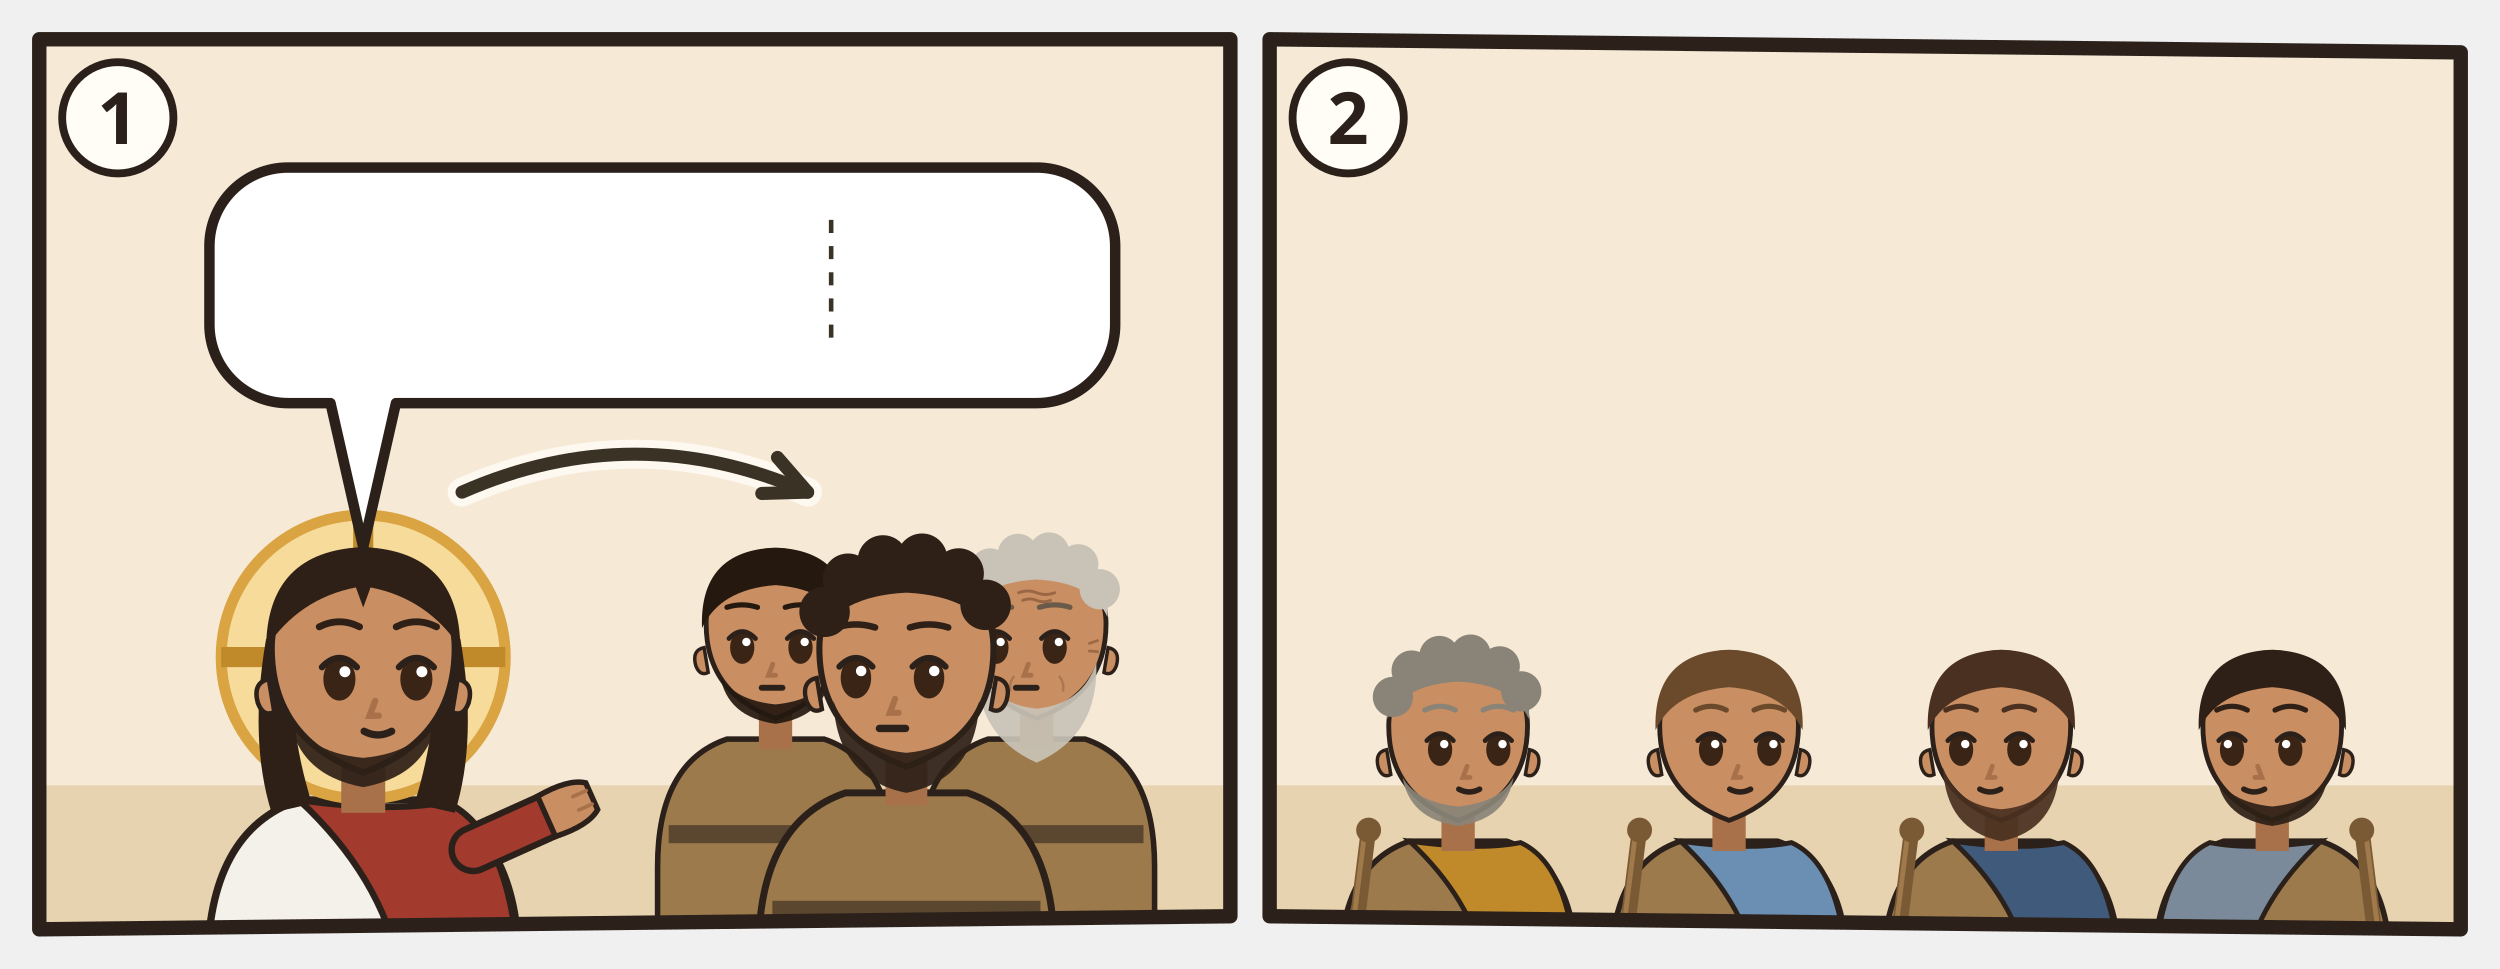
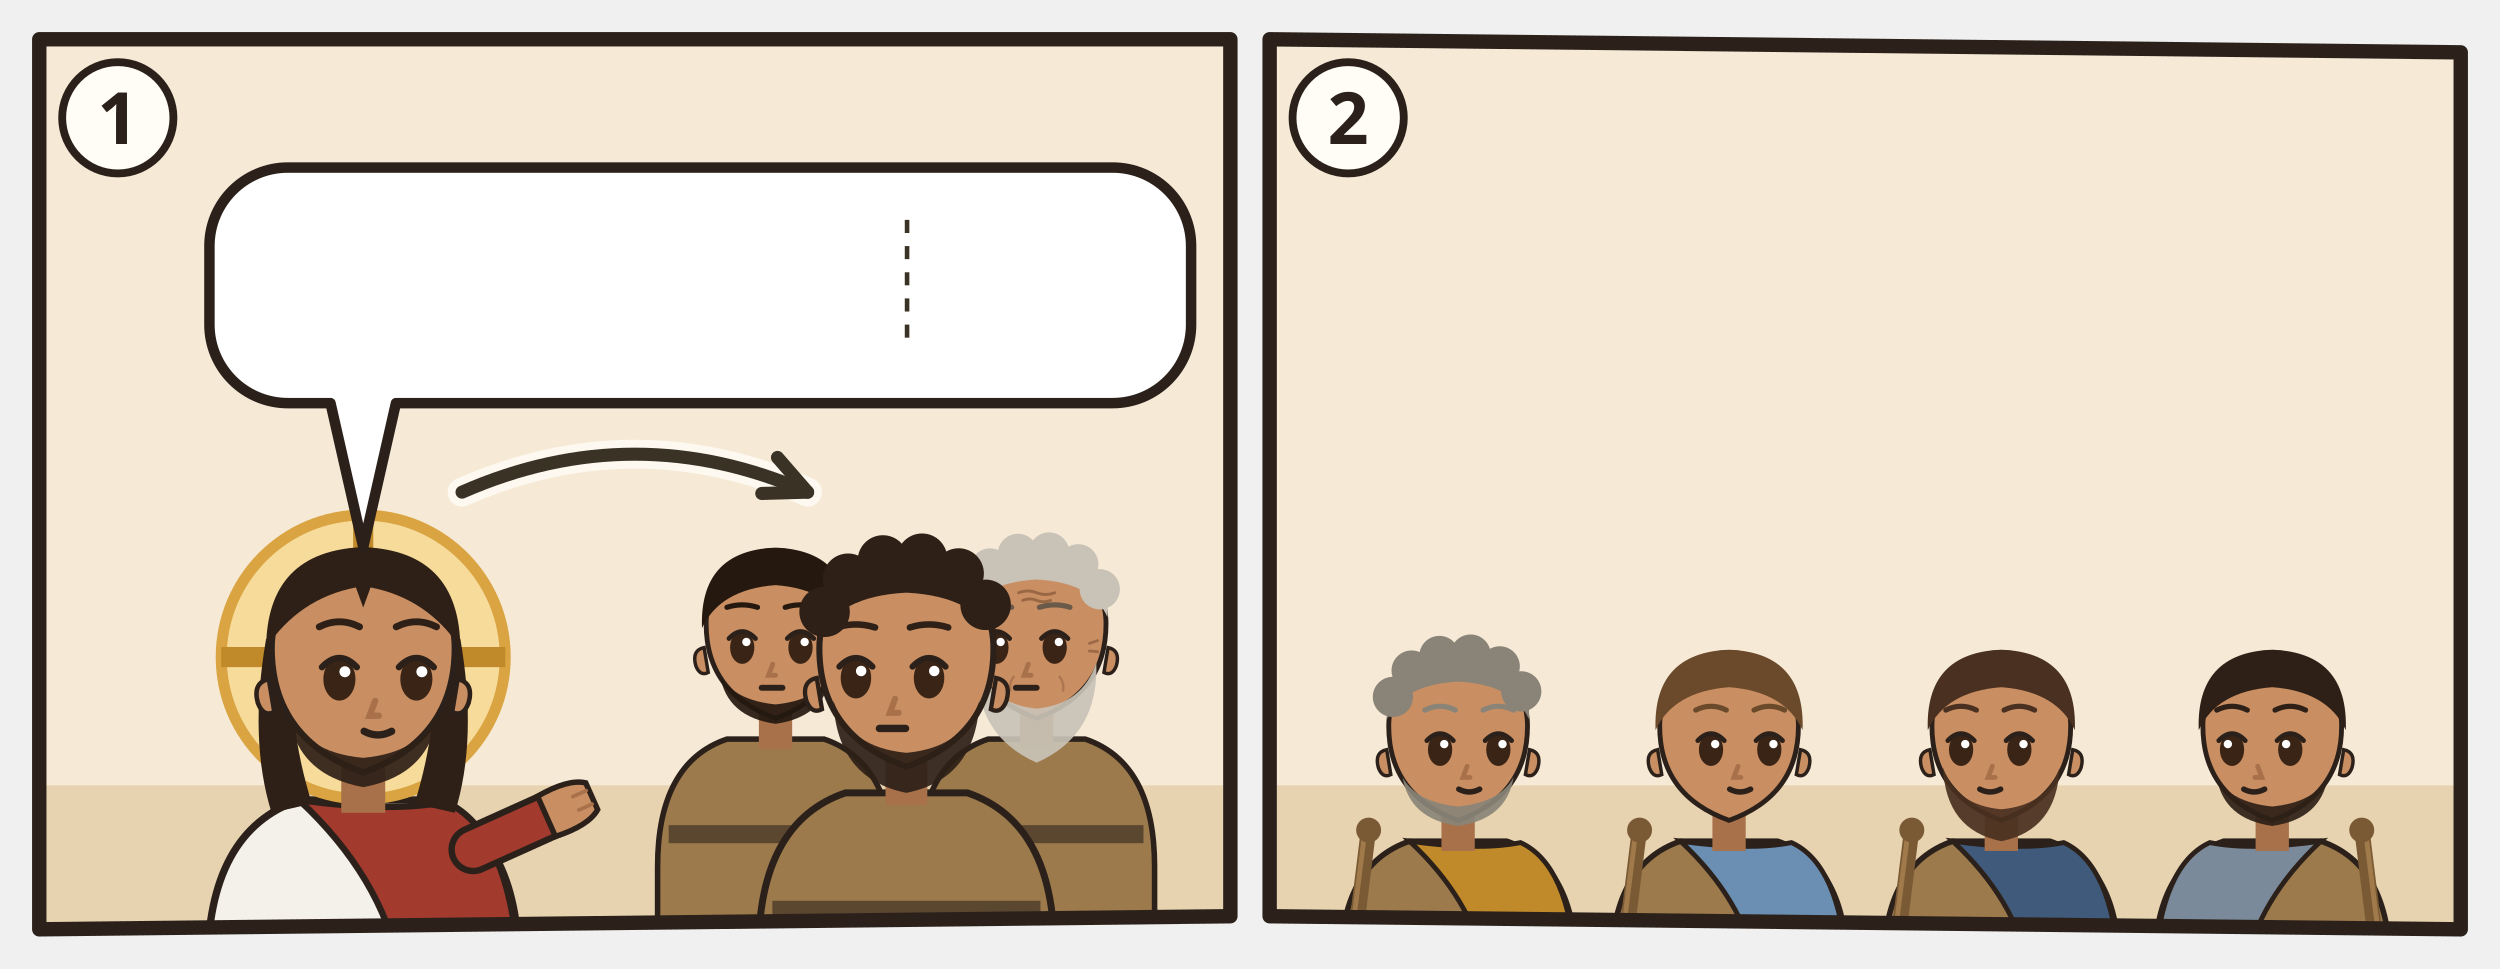
<svg xmlns="http://www.w3.org/2000/svg" viewBox="0 0 382 148">
  <svg class="ill-tile" data-span="1" x="0" y="0" width="194" height="148" viewBox="0 0 194 148">
    <g transform="translate(4 4)">
      <clipPath id="an-cp-mat-010-001-004-1">
        <polygon points="2,2 184,2 184,136 2,138" />
      </clipPath>
      <g clip-path="url(#an-cp-mat-010-001-004-1)">
        <polygon points="2,2 184,2 184,136 2,138" fill="#F6EAD7" />
        <path d="M0 116h186v24H0z" fill="#E7D3B0" />
        <g transform="translate(51.5 96.4) scale(1.4)">
          <path d="M-17 34V34Q-17 19-7 15.6L7 15.6Q17 19 17 34V34z" fill="#F4F1EA" stroke="#2B211A" stroke-width=".8" />
          <path d="M-7 15.6Q3 17 9 15.8Q16 19 17 34V34H4V34Q2 24-7 15.6z" fill="#A33A2E" stroke="#2B211A" stroke-width=".7" />
          <path d="M12 21L21.1 16.9" stroke="#2B211A" stroke-width="5.4" stroke-linecap="round" />
          <path d="M12 21L21.1 16.9" stroke="#A33A2E" stroke-width="4" stroke-linecap="round" />
          <g transform="translate(21.1 16.9) rotate(66)">
            <path d="M-2.4 1.2Q-2.8-2.6-1.6-4.2h3.2Q2.8-2.6 2.4 1.2z" fill="#C98E62" stroke="#2B211A" stroke-width=".6" />
            <path d="M-.8-3.9v1.6M.8-3.9v1.6" stroke="#A8714A" stroke-width=".4" stroke-linecap="round" />
          </g>
          <circle r="15.5" fill="#F7DB9A" stroke="#D9A441" stroke-width="1.2" />
          <path d="M0-15.5v5M-15.5 0h5M15.5 0h-5" stroke="#C08A2A" stroke-width="2.2" />
          <path d="M-10.6 -2Q-12.5 9-10 17L-5.6 16Q-8.4 7-7.6-1z M10.6 -2Q12.5 9 10 17L5.6 16Q8.4 7 7.6-1z" fill="#2E2017" />
          <path d="M-2.4 11h4.8v6h-4.8z" fill="#A8714A" />
          <path d="M-10 -1Q-10 9 0 12.6Q10 9 10 -1A10 10.6 0 0 0 -10 -1z" fill="#C98E62" stroke="#2B211A" stroke-width=".7" />
          <path d="M10.3 2.4q1.8.4 1.2 2.6-.6 1.6-1.8 1z M-10.3 2.4q-1.8.4-1.2 2.6.6 1.6 1.8 1z" fill="#C98E62" stroke="#2B211A" stroke-width=".5" />
          <path d="M-8.2 5.6Q-7.6 12.8 0 14.2Q7.6 12.8 8.2 5.6Q6.6 10.4 0 11Q-6.6 10.4-8.2 5.6z" fill="#2E2017" opacity=".92" />
          <ellipse cx="-2.6" cy="2.4" rx="1.75" ry="2.35" fill="#3A2416" />
          <path d="M-4.5 1.1Q-2.6 -0.9 -0.7 1.1" fill="none" stroke="#2B211A" stroke-width=".7" stroke-linecap="round" />
          <circle cx="-2.0" cy="1.6" r=".6" fill="#FFF" />
          <ellipse cx="5.8" cy="2.4" rx="1.75" ry="2.35" fill="#3A2416" />
          <path d="M3.9 1.1Q5.8 -0.9 7.7 1.1" fill="none" stroke="#2B211A" stroke-width=".7" stroke-linecap="round" />
          <circle cx="6.4" cy="1.6" r=".6" fill="#FFF" />
          <path d="M1.3 4.8l-.6 1.6h1" fill="none" stroke="#A8714A" stroke-width=".7" stroke-linecap="round" />
          <path d="M0.1 8.1Q1.6 8.9 3.1 8.1" fill="none" stroke="#2B211A" stroke-width=".8" stroke-linecap="round" />
          <path d="M-10.6-1Q-10.5-11.6 0-12Q10.5-11.6 10.6-1Q7-6.4 .8-7.6L0-5.4-.8-7.6Q-7-6.4-10.6-1z" fill="#2E2017" />
          <path d="M-4.8 -3.3Q-2.6 -4.4 -0.4 -3.3M3.6 -3.3Q5.8 -4.4 8.0 -3.3" fill="none" stroke="#2E2017" stroke-width="0.75" stroke-linecap="round" />
        </g>
        <g transform="translate(114.5 92.4) scale(1.06)">
          <path d="M-17 46V34Q-17 19-7 15.6L7 15.6Q17 19 17 34V46z" fill="#9C7A4C" stroke="#2B211A" stroke-width=".8" />
          <path d="M-15.4 28h30.8v2.6h-30.8z" fill="#5B4630" />
          <path d="M-2.4 11h4.8v6h-4.8z" fill="#A8714A" />
          <path d="M-10 -1Q-10 9 0 12.6Q10 9 10 -1A10 10.6 0 0 0 -10 -1z" fill="#C98E62" stroke="#2B211A" stroke-width=".7" />
          <path d="M10.3 2.4q1.8.4 1.2 2.6-.6 1.6-1.8 1z M-10.3 2.4q-1.8.4-1.2 2.6.6 1.6 1.8 1z" fill="#C98E62" stroke="#2B211A" stroke-width=".5" />
          <path d="M-8 6.4Q-7 12.4 0 13.4Q7 12.4 8 6.4Q6 10 0 10.6Q-6 10-8 6.4z" fill="#24180F" opacity=".92" />
          <ellipse cx="-4.8" cy="2.4" rx="1.75" ry="2.35" fill="#3A2416" />
          <path d="M-6.7 1.1Q-4.8 -0.9 -2.9 1.1" fill="none" stroke="#2B211A" stroke-width=".7" stroke-linecap="round" />
          <circle cx="-4.2" cy="1.6" r=".6" fill="#FFF" />
          <ellipse cx="3.6" cy="2.4" rx="1.75" ry="2.35" fill="#3A2416" />
          <path d="M1.7 1.1Q3.6 -0.9 5.5 1.1" fill="none" stroke="#2B211A" stroke-width=".7" stroke-linecap="round" />
          <circle cx="4.2" cy="1.6" r=".6" fill="#FFF" />
          <path d="M-0.4 4.8l-.6 1.6h1" fill="none" stroke="#A8714A" stroke-width=".7" stroke-linecap="round" />
          <path d="M-2.0 8.2h3" stroke="#2B211A" stroke-width=".85" stroke-linecap="round" />
          <path d="M-10.6-.4Q-11-11.6 0-12Q11-11.6 10.6-.4Q8-6 0-6.6Q-8-6-10.6-.4z" fill="#24180F" />
          <path d="M-7.0 -3.4Q-4.8 -4.1 -2.6 -3.4M1.4 -3.4Q3.6 -4.1 5.8 -3.4" fill="none" stroke="#24180F" stroke-width="0.75" stroke-linecap="round" />
        </g>
        <g transform="translate(154.4 92.4) scale(1.06)">
          <path d="M-17 46V34Q-17 19-7 15.6L7 15.6Q17 19 17 34V46z" fill="#9C7A4C" stroke="#2B211A" stroke-width=".8" />
          <path d="M-15.4 28h30.8v2.6h-30.8z" fill="#5B4630" />
          <path d="M-2.4 11h4.8v6h-4.8z" fill="#A8714A" />
          <path d="M-10 -1Q-10 9 0 12.6Q10 9 10 -1A10 10.6 0 0 0 -10 -1z" fill="#C98E62" stroke="#2B211A" stroke-width=".7" />
          <path d="M10.3 2.4q1.8.4 1.2 2.6-.6 1.6-1.8 1z M-10.3 2.4q-1.8.4-1.2 2.6.6 1.6 1.8 1z" fill="#C98E62" stroke="#2B211A" stroke-width=".5" />
          <path d="M-8.6 4.6Q-9 15 0 19Q9 15 8.6 4.6Q6.6 10.6 0 11.2Q-6.6 10.6-8.6 4.6z" fill="#C9C2B6" opacity=".92" />
          <ellipse cx="-5.8" cy="2.4" rx="1.75" ry="2.35" fill="#3A2416" />
          <path d="M-7.7 1.1Q-5.8 -0.9 -3.9 1.1" fill="none" stroke="#2B211A" stroke-width=".7" stroke-linecap="round" />
          <circle cx="-5.2" cy="1.6" r=".6" fill="#FFF" />
          <ellipse cx="2.6" cy="2.4" rx="1.75" ry="2.35" fill="#3A2416" />
          <path d="M0.7 1.1Q2.6 -0.9 4.5 1.1" fill="none" stroke="#2B211A" stroke-width=".7" stroke-linecap="round" />
          <circle cx="3.2" cy="1.6" r=".6" fill="#FFF" />
          <path d="M-1.2 4.8l-.6 1.6h1" fill="none" stroke="#A8714A" stroke-width=".7" stroke-linecap="round" />
          <path d="M-3.0 8.2h3" stroke="#2B211A" stroke-width=".85" stroke-linecap="round" />
          <g stroke="#8A5A3A" stroke-linecap="round" fill="none">
            <path d="M-2.6-5.5q1.3-.5 2.6 0t2.6 0M-2-4.4q1-.4 2 0t2 0" stroke-width=".42" opacity=".75" />
            <path d="M-7.6 1.8l-1.2-.4M-7.6 2.9l-1.2.1M7.6 1.8l1.2-.4M7.6 2.9l1.2.1" stroke-width=".4" opacity=".7" />
            <path d="M-3.3 6.6q-.7.9-.5 2M3.3 6.6q.7.9.5 2" stroke-width=".35" opacity=".45" />
          </g>
          <path d="M-10.2-2Q-10.8-11.8 0-12.2Q10.8-11.8 10.2-2Q8-7 0-7.4Q-8-7-10.2-2z" fill="#C9C2B6" />
          <circle cx="-9.4" cy="-5.2" r="2.9" fill="#C9C2B6" />
          <circle cx="-6.7" cy="-9.0" r="2.9" fill="#C9C2B6" />
          <circle cx="-2.7" cy="-11.1" r="2.9" fill="#C9C2B6" />
          <circle cx="1.8" cy="-11.3" r="2.9" fill="#C9C2B6" />
          <circle cx="6.0" cy="-9.6" r="2.9" fill="#C9C2B6" />
          <circle cx="9.1" cy="-6.0" r="2.9" fill="#C9C2B6" />
          <path d="M-8.0 -3.4Q-5.8 -4.1 -3.6 -3.4M0.4 -3.4Q2.6 -4.1 4.8 -3.4" fill="none" stroke="#6A5A4A" stroke-width="0.75" stroke-linecap="round" />
        </g>
        <g transform="translate(134.5 96.4) scale(1.33)">
          <path d="M-17 34V34Q-17 19-7 15.6L7 15.6Q17 19 17 34V34z" fill="#9C7A4C" stroke="#2B211A" stroke-width=".8" />
          <path d="M-15.4 28h30.8v2.6h-30.8z" fill="#5B4630" />
          <path d="M-2.4 11h4.8v6h-4.8z" fill="#A8714A" />
          <path d="M-10 -1Q-10 9 0 12.6Q10 9 10 -1A10 10.6 0 0 0 -10 -1z" fill="#C98E62" stroke="#2B211A" stroke-width=".7" />
          <path d="M10.3 2.4q1.8.4 1.2 2.6-.6 1.6-1.8 1z M-10.3 2.4q-1.8.4-1.2 2.6.6 1.6 1.8 1z" fill="#C98E62" stroke="#2B211A" stroke-width=".5" />
          <path d="M-8.4 5Q-8 14 0 15.6Q8 14 8.4 5Q6.6 10.4 0 11Q-6.6 10.4-8.4 5z" fill="#2E2017" opacity=".92" />
          <ellipse cx="-5.8" cy="2.4" rx="1.75" ry="2.35" fill="#3A2416" />
          <path d="M-7.7 1.1Q-5.8 -0.9 -3.9 1.1" fill="none" stroke="#2B211A" stroke-width=".7" stroke-linecap="round" />
          <circle cx="-5.2" cy="1.6" r=".6" fill="#FFF" />
          <ellipse cx="2.6" cy="2.4" rx="1.75" ry="2.35" fill="#3A2416" />
          <path d="M0.7 1.1Q2.6 -0.9 4.5 1.1" fill="none" stroke="#2B211A" stroke-width=".7" stroke-linecap="round" />
          <circle cx="3.2" cy="1.6" r=".6" fill="#FFF" />
          <path d="M-1.3 4.8l-.6 1.6h1" fill="none" stroke="#A8714A" stroke-width=".7" stroke-linecap="round" />
          <path d="M-3.1 8.2h3" stroke="#2B211A" stroke-width=".85" stroke-linecap="round" />
          <path d="M-10.2-2Q-10.8-11.8 0-12.2Q10.8-11.8 10.2-2Q8-7 0-7.4Q-8-7-10.2-2z" fill="#2E2017" />
          <circle cx="-9.4" cy="-5.2" r="2.9" fill="#2E2017" />
          <circle cx="-6.7" cy="-9.0" r="2.9" fill="#2E2017" />
          <circle cx="-2.7" cy="-11.1" r="2.9" fill="#2E2017" />
          <circle cx="1.8" cy="-11.3" r="2.9" fill="#2E2017" />
          <circle cx="6.0" cy="-9.6" r="2.9" fill="#2E2017" />
          <circle cx="9.1" cy="-6.0" r="2.9" fill="#2E2017" />
          <path d="M-8.0 -3.4Q-5.8 -4.1 -3.6 -3.4M0.4 -3.4Q2.6 -4.1 4.8 -3.4" fill="none" stroke="#2E2017" stroke-width="0.75" stroke-linecap="round" />
          <g filter="url(#an-kontur)">
            <use href="#an-a-g-zwoelf" x="-8" y="17" width="16" height="16" />
          </g>
        </g>
        <path d="M66.6 71.2Q93.0 59.6 119.4 71.2" fill="none" stroke="#FFFDF6" stroke-width="4.4" stroke-linecap="round" opacity=".8" />
        <path d="M66.6 71.2Q93.0 59.6 119.4 71.2" fill="none" stroke="#3B3226" stroke-width="2" stroke-linecap="round" />
        <path d="M112.4 71.4L119.4 71.2L114.8 65.9" fill="none" stroke="#3B3226" stroke-width="2" stroke-linecap="round" stroke-linejoin="round" />
        <g>
-           <path d="M40 21.6H154.4A12 12 0 0 1 166.4 33.6V45.6A12 12 0 0 1 154.4 57.6L56.5 57.6L51.5 79.6L46.5 57.6H40A12 12 0 0 1 28 45.6V33.6A12 12 0 0 1 40 21.6Z" fill="#FFFFFF" stroke="#2B211A" stroke-width="1.6" stroke-linejoin="round" />
+           <path d="M40 21.6H166A12 12 0 0 1 178 33.6V45.6A12 12 0 0 1 166 57.6L56.5 57.6L51.5 79.6L46.5 57.6H40A12 12 0 0 1 28 45.6V33.6A12 12 0 0 1 40 21.6Z" fill="#FFFFFF" stroke="#2B211A" stroke-width="1.6" stroke-linejoin="round" />
          <use href="#an-z-vollmacht" x="34" y="27.6" width="24.0" height="24" />
-           <use href="#an-z-daemon" x="63.0" y="27.6" width="24.0" height="24" />
-           <use href="#an-e-zeichen-austreiben" x="92.0" y="27.6" width="24.0" height="24" />
-           <line x1="123.0" y1="29.6" x2="123.0" y2="49.6" stroke="#3B3226" stroke-width=".7" stroke-dasharray="2 2" />
-           <use href="#an-z-heilen" x="130.0" y="27.6" width="30.4" height="24" />
+           <use href="#an-z-daemon" x="63.0" y="27.6" width="25.2" height="24" />
+           <use href="#an-e-zeichen-austreiben" x="93.2" y="27.6" width="34.4" height="24" />
+           <line x1="134.6" y1="29.6" x2="134.6" y2="49.6" stroke="#3B3226" stroke-width=".7" stroke-dasharray="2 2" />
+           <use href="#an-z-heilen" x="141.6" y="27.6" width="30.4" height="24" />
        </g>
      </g>
      <polygon class="pn-frame" points="2,2 184,2 184,136 2,138" fill="none" stroke="#2B211A" stroke-width="2.2" stroke-linejoin="round" />
      <circle cx="14" cy="14" r="8.5" fill="#FFFDF6" stroke="#2B211A" stroke-width="1.2" />
      <text class="pn-n" x="14" y="18" text-anchor="middle" font-family="sans-serif" font-size="11" font-weight="700" fill="#2B211A">1</text>
    </g>
  </svg>
  <svg class="ill-tile" data-span="1" x="188" y="0" width="194" height="148" viewBox="0 0 194 148">
    <g transform="translate(4 4)">
      <clipPath id="an-cp-mat-010-001-004-2">
        <polygon points="2,2 184,4 184,138 2,136" />
      </clipPath>
      <g clip-path="url(#an-cp-mat-010-001-004-2)">
        <polygon points="2,2 184,4 184,138 2,136" fill="#F6EAD7" />
        <path d="M0 116h186v24H0z" fill="#E7D3B0" />
        <g transform="translate(30.8 108.0) scale(1.06)">
          <path d="M-17 34V34Q-17 19-7 15.6L7 15.6Q17 19 17 34V34z" fill="#9C7A4C" stroke="#2B211A" stroke-width=".8" />
          <path d="M-7 15.6Q3 17 9 15.8Q16 19 17 34V34H4V34Q2 24-7 15.6z" fill="#C08A2A" stroke="#2B211A" stroke-width=".7" />
          <path d="M-15.4 28h30.8v2.6h-30.8z" fill="#5B4630" />
          <g filter="url(#an-kontur)">
            <path d="M-15.4 34L-13 14.6" stroke="#7A5A34" stroke-width="2.2" stroke-linecap="round" />
            <path d="M-15.9 33.8L-13.5 14.6" stroke="#A07A4A" stroke-width=".7" stroke-linecap="round" />
            <circle cx="-12.9" cy="14" r="1.8" fill="#7A5A34" />
          </g>
          <path d="M-2.4 11h4.8v6h-4.8z" fill="#A8714A" />
          <path d="M-10 -1Q-10 9 0 12.6Q10 9 10 -1A10 10.6 0 0 0 -10 -1z" fill="#C98E62" stroke="#2B211A" stroke-width=".7" />
          <path d="M10.3 2.4q1.8.4 1.2 2.6-.6 1.6-1.8 1z M-10.3 2.4q-1.8.4-1.2 2.6.6 1.6 1.8 1z" fill="#C98E62" stroke="#2B211A" stroke-width=".5" />
          <path d="M-8 6.4Q-7 12.4 0 13.4Q7 12.4 8 6.4Q6 10 0 10.6Q-6 10-8 6.4z" fill="#8A8478" opacity=".92" />
          <ellipse cx="-2.6" cy="2.4" rx="1.75" ry="2.35" fill="#3A2416" />
          <path d="M-4.5 1.1Q-2.6 -0.9 -0.7 1.1" fill="none" stroke="#2B211A" stroke-width=".7" stroke-linecap="round" />
          <circle cx="-2.0" cy="1.6" r=".6" fill="#FFF" />
          <ellipse cx="5.8" cy="2.4" rx="1.75" ry="2.35" fill="#3A2416" />
          <path d="M3.9 1.1Q5.8 -0.9 7.7 1.1" fill="none" stroke="#2B211A" stroke-width=".7" stroke-linecap="round" />
          <circle cx="6.4" cy="1.6" r=".6" fill="#FFF" />
          <path d="M1.3 4.8l-.6 1.6h1" fill="none" stroke="#A8714A" stroke-width=".7" stroke-linecap="round" />
          <path d="M0.1 8.1Q1.6 8.9 3.1 8.1" fill="none" stroke="#2B211A" stroke-width=".8" stroke-linecap="round" />
          <path d="M-10.2-2Q-10.8-11.8 0-12.2Q10.8-11.8 10.2-2Q8-7 0-7.4Q-8-7-10.2-2z" fill="#8A8478" />
          <circle cx="-9.4" cy="-5.2" r="2.9" fill="#8A8478" />
          <circle cx="-6.7" cy="-9.0" r="2.9" fill="#8A8478" />
          <circle cx="-2.7" cy="-11.1" r="2.9" fill="#8A8478" />
          <circle cx="1.8" cy="-11.3" r="2.9" fill="#8A8478" />
          <circle cx="6.0" cy="-9.6" r="2.9" fill="#8A8478" />
          <circle cx="9.1" cy="-6.0" r="2.9" fill="#8A8478" />
          <path d="M-4.8 -3.3Q-2.6 -4.4 -0.4 -3.3M3.6 -3.3Q5.8 -4.4 8.0 -3.3" fill="none" stroke="#8A8478" stroke-width="0.75" stroke-linecap="round" />
          <g filter="url(#an-kontur)">
            <use href="#an-a-schluessel" x="-8" y="17" width="16" height="16" />
          </g>
        </g>
        <g transform="translate(72.2 108.0) scale(1.06)">
          <path d="M-17 34V34Q-17 19-7 15.6L7 15.6Q17 19 17 34V34z" fill="#9C7A4C" stroke="#2B211A" stroke-width=".8" />
          <path d="M-7 15.6Q3 17 9 15.8Q16 19 17 34V34H4V34Q2 24-7 15.6z" fill="#6A8FB3" stroke="#2B211A" stroke-width=".7" />
          <path d="M-15.4 28h30.8v2.6h-30.8z" fill="#5B4630" />
          <g filter="url(#an-kontur)">
            <path d="M-15.4 34L-13 14.6" stroke="#7A5A34" stroke-width="2.2" stroke-linecap="round" />
            <path d="M-15.9 33.8L-13.5 14.6" stroke="#A07A4A" stroke-width=".7" stroke-linecap="round" />
            <circle cx="-12.9" cy="14" r="1.8" fill="#7A5A34" />
          </g>
          <path d="M-2.4 11h4.8v6h-4.8z" fill="#A8714A" />
          <path d="M-10 -1Q-10 9 0 12.6Q10 9 10 -1A10 10.6 0 0 0 -10 -1z" fill="#C98E62" stroke="#2B211A" stroke-width=".7" />
          <path d="M10.3 2.4q1.8.4 1.2 2.6-.6 1.6-1.8 1z M-10.3 2.4q-1.8.4-1.2 2.6.6 1.6 1.8 1z" fill="#C98E62" stroke="#2B211A" stroke-width=".5" />
          <ellipse cx="-2.6" cy="2.4" rx="1.75" ry="2.35" fill="#3A2416" />
          <path d="M-4.5 1.1Q-2.6 -0.9 -0.7 1.1" fill="none" stroke="#2B211A" stroke-width=".7" stroke-linecap="round" />
          <circle cx="-2.0" cy="1.6" r=".6" fill="#FFF" />
          <ellipse cx="5.8" cy="2.4" rx="1.75" ry="2.35" fill="#3A2416" />
          <path d="M3.9 1.1Q5.8 -0.9 7.7 1.1" fill="none" stroke="#2B211A" stroke-width=".7" stroke-linecap="round" />
          <circle cx="6.4" cy="1.6" r=".6" fill="#FFF" />
          <path d="M1.3 4.8l-.6 1.6h1" fill="none" stroke="#A8714A" stroke-width=".7" stroke-linecap="round" />
          <path d="M0.1 8.1Q1.6 8.9 3.1 8.1" fill="none" stroke="#2B211A" stroke-width=".8" stroke-linecap="round" />
          <path d="M-10.6-.4Q-11-11.6 0-12Q11-11.6 10.6-.4Q8-6 0-6.6Q-8-6-10.6-.4z" fill="#6A4A2A" />
          <path d="M-4.8 -3.3Q-2.6 -4.4 -0.4 -3.3M3.6 -3.3Q5.8 -4.4 8.0 -3.3" fill="none" stroke="#6A4A2A" stroke-width="0.75" stroke-linecap="round" />
          <g filter="url(#an-kontur)">
            <use href="#an-a-kelch" x="-8" y="17" width="16" height="16" />
          </g>
        </g>
        <g transform="translate(113.8 108.0) scale(1.06)">
          <path d="M-17 34V34Q-17 19-7 15.6L7 15.6Q17 19 17 34V34z" fill="#9C7A4C" stroke="#2B211A" stroke-width=".8" />
          <path d="M-7 15.6Q3 17 9 15.8Q16 19 17 34V34H4V34Q2 24-7 15.6z" fill="#3F5A7A" stroke="#2B211A" stroke-width=".7" />
          <path d="M-15.4 28h30.8v2.6h-30.8z" fill="#5B4630" />
          <g filter="url(#an-kontur)">
            <path d="M-15.4 34L-13 14.6" stroke="#7A5A34" stroke-width="2.2" stroke-linecap="round" />
            <path d="M-15.9 33.8L-13.5 14.6" stroke="#A07A4A" stroke-width=".7" stroke-linecap="round" />
            <circle cx="-12.9" cy="14" r="1.8" fill="#7A5A34" />
          </g>
          <path d="M-2.4 11h4.8v6h-4.8z" fill="#A8714A" />
          <path d="M-10 -1Q-10 9 0 12.6Q10 9 10 -1A10 10.6 0 0 0 -10 -1z" fill="#C98E62" stroke="#2B211A" stroke-width=".7" />
          <path d="M10.3 2.4q1.8.4 1.2 2.6-.6 1.6-1.8 1z M-10.3 2.4q-1.8.4-1.2 2.6.6 1.6 1.8 1z" fill="#C98E62" stroke="#2B211A" stroke-width=".5" />
          <path d="M-8.4 5Q-8 14 0 15.6Q8 14 8.4 5Q6.6 10.4 0 11Q-6.6 10.4-8.4 5z" fill="#4A3020" opacity=".92" />
          <ellipse cx="-5.8" cy="2.4" rx="1.75" ry="2.35" fill="#3A2416" />
          <path d="M-7.7 1.1Q-5.8 -0.9 -3.9 1.1" fill="none" stroke="#2B211A" stroke-width=".7" stroke-linecap="round" />
          <circle cx="-5.2" cy="1.6" r=".6" fill="#FFF" />
          <ellipse cx="2.6" cy="2.4" rx="1.75" ry="2.35" fill="#3A2416" />
          <path d="M0.7 1.1Q2.6 -0.9 4.5 1.1" fill="none" stroke="#2B211A" stroke-width=".7" stroke-linecap="round" />
          <circle cx="3.2" cy="1.6" r=".6" fill="#FFF" />
          <path d="M-1.3 4.8l-.6 1.6h1" fill="none" stroke="#A8714A" stroke-width=".7" stroke-linecap="round" />
          <path d="M-3.1 8.1Q-1.6 8.9 -0.1 8.1" fill="none" stroke="#2B211A" stroke-width=".8" stroke-linecap="round" />
          <path d="M-10.6-.4Q-11-11.6 0-12Q11-11.6 10.6-.4Q8-6 0-6.6Q-8-6-10.6-.4z" fill="#4A3020" />
          <path d="M-8.0 -3.3Q-5.8 -4.4 -3.6 -3.3M0.4 -3.3Q2.6 -4.4 4.8 -3.3" fill="none" stroke="#4A3020" stroke-width="0.75" stroke-linecap="round" />
          <g filter="url(#an-kontur)">
            <use href="#an-a-buch-muenzen" x="-8" y="17" width="16" height="16" />
          </g>
        </g>
        <g transform="translate(155.2 108.0) scale(1.06) scale(-1 1)">
          <path d="M-17 34V34Q-17 19-7 15.6L7 15.6Q17 19 17 34V34z" fill="#9C7A4C" stroke="#2B211A" stroke-width=".8" />
          <path d="M-7 15.6Q3 17 9 15.8Q16 19 17 34V34H4V34Q2 24-7 15.6z" fill="#7A8A9A" stroke="#2B211A" stroke-width=".7" />
          <path d="M-15.4 28h30.8v2.6h-30.8z" fill="#5B4630" />
          <g filter="url(#an-kontur)">
            <path d="M-15.4 34L-13 14.6" stroke="#7A5A34" stroke-width="2.2" stroke-linecap="round" />
            <path d="M-15.9 33.8L-13.5 14.6" stroke="#A07A4A" stroke-width=".7" stroke-linecap="round" />
            <circle cx="-12.9" cy="14" r="1.8" fill="#7A5A34" />
          </g>
          <path d="M-2.4 11h4.8v6h-4.8z" fill="#A8714A" />
          <path d="M-10 -1Q-10 9 0 12.6Q10 9 10 -1A10 10.6 0 0 0 -10 -1z" fill="#C98E62" stroke="#2B211A" stroke-width=".7" />
          <path d="M-10.3 2.4q-1.8.4-1.2 2.6.6 1.6 1.8 1z" fill="#C98E62" stroke="#2B211A" stroke-width=".5" />
          <path d="M-8 6.4Q-7 12.4 0 13.4Q7 12.4 8 6.4Q6 10 0 10.6Q-6 10-8 6.4z" fill="#2E2017" opacity=".92" />
          <ellipse cx="-2.6" cy="2.4" rx="1.75" ry="2.35" fill="#3A2416" />
          <path d="M-4.5 1.1Q-2.6 -0.9 -0.7 1.1" fill="none" stroke="#2B211A" stroke-width=".7" stroke-linecap="round" />
          <circle cx="-2.0" cy="1.6" r=".6" fill="#FFF" />
          <ellipse cx="5.8" cy="2.4" rx="1.75" ry="2.35" fill="#3A2416" />
          <path d="M3.9 1.1Q5.8 -0.9 7.7 1.1" fill="none" stroke="#2B211A" stroke-width=".7" stroke-linecap="round" />
          <circle cx="6.4" cy="1.6" r=".6" fill="#FFF" />
          <path d="M2.1 4.8l-.6 1.6h1" fill="none" stroke="#A8714A" stroke-width=".7" stroke-linecap="round" />
          <path d="M1.1 8.1Q2.6 8.9 4.1 8.1" fill="none" stroke="#2B211A" stroke-width=".8" stroke-linecap="round" />
          <path d="M-10.6-.4Q-11-11.6 0-12Q11-11.6 10.6-.4Q8-6 0-6.6Q-8-6-10.6-.4z" fill="#2E2017" />
          <path d="M-4.8 -3.3Q-2.6 -4.4 -0.4 -3.3M3.6 -3.3Q5.8 -4.4 8.0 -3.3" fill="none" stroke="#2E2017" stroke-width="0.75" stroke-linecap="round" />
          <g filter="url(#an-kontur)">
            <use href="#an-a-kasse" x="-8" y="17" width="16" height="16" />
          </g>
        </g>
      </g>
      <polygon class="pn-frame" points="2,2 184,4 184,138 2,136" fill="none" stroke="#2B211A" stroke-width="2.2" stroke-linejoin="round" />
      <circle cx="14" cy="14" r="8.5" fill="#FFFDF6" stroke="#2B211A" stroke-width="1.2" />
      <text class="pn-n" x="14" y="18" text-anchor="middle" font-family="sans-serif" font-size="11" font-weight="700" fill="#2B211A">2</text>
    </g>
  </svg>
</svg>
